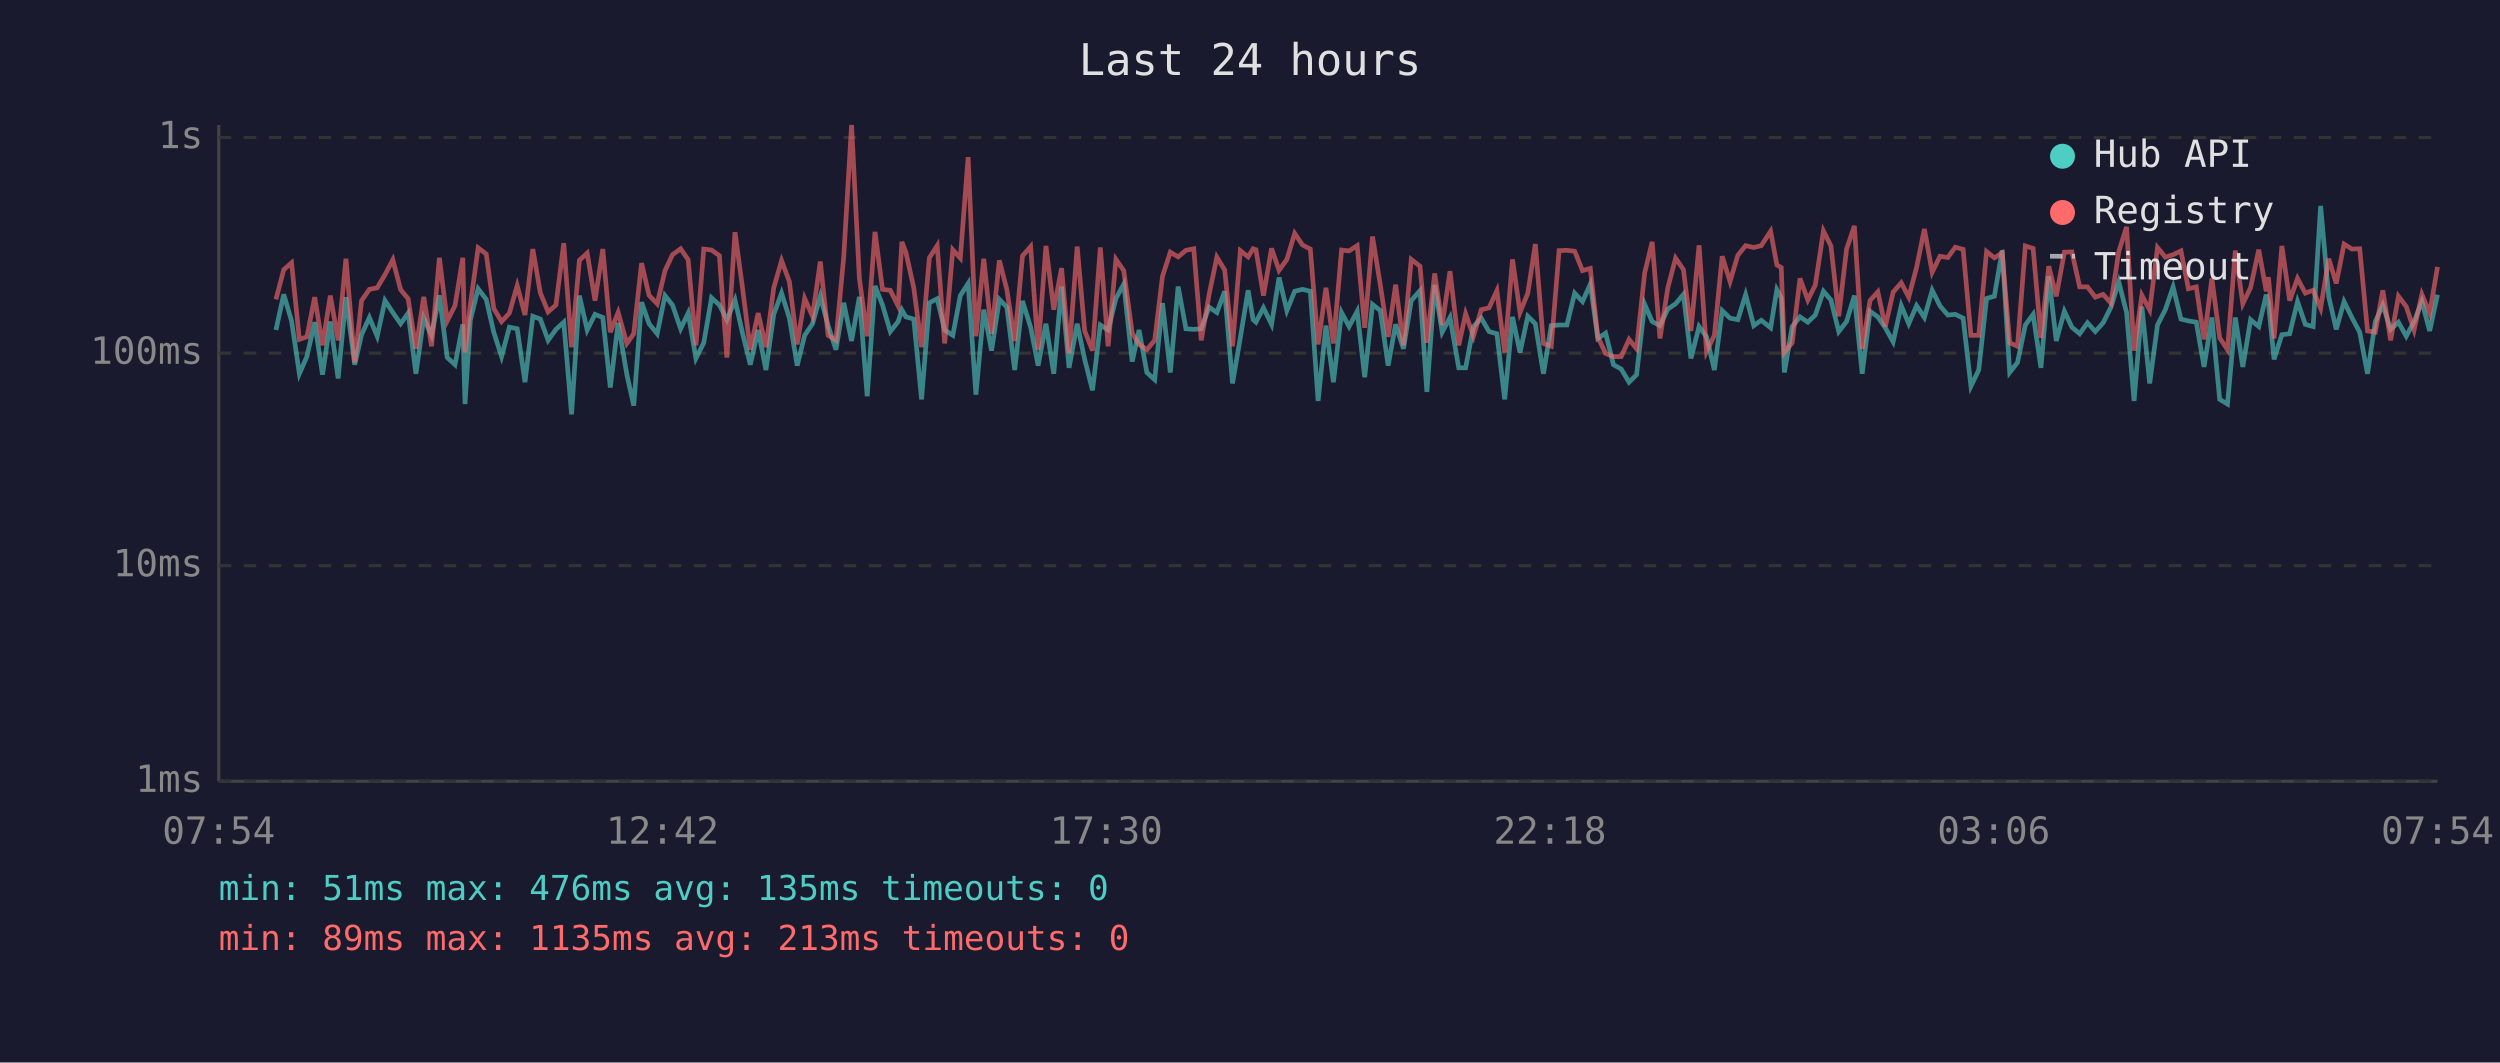
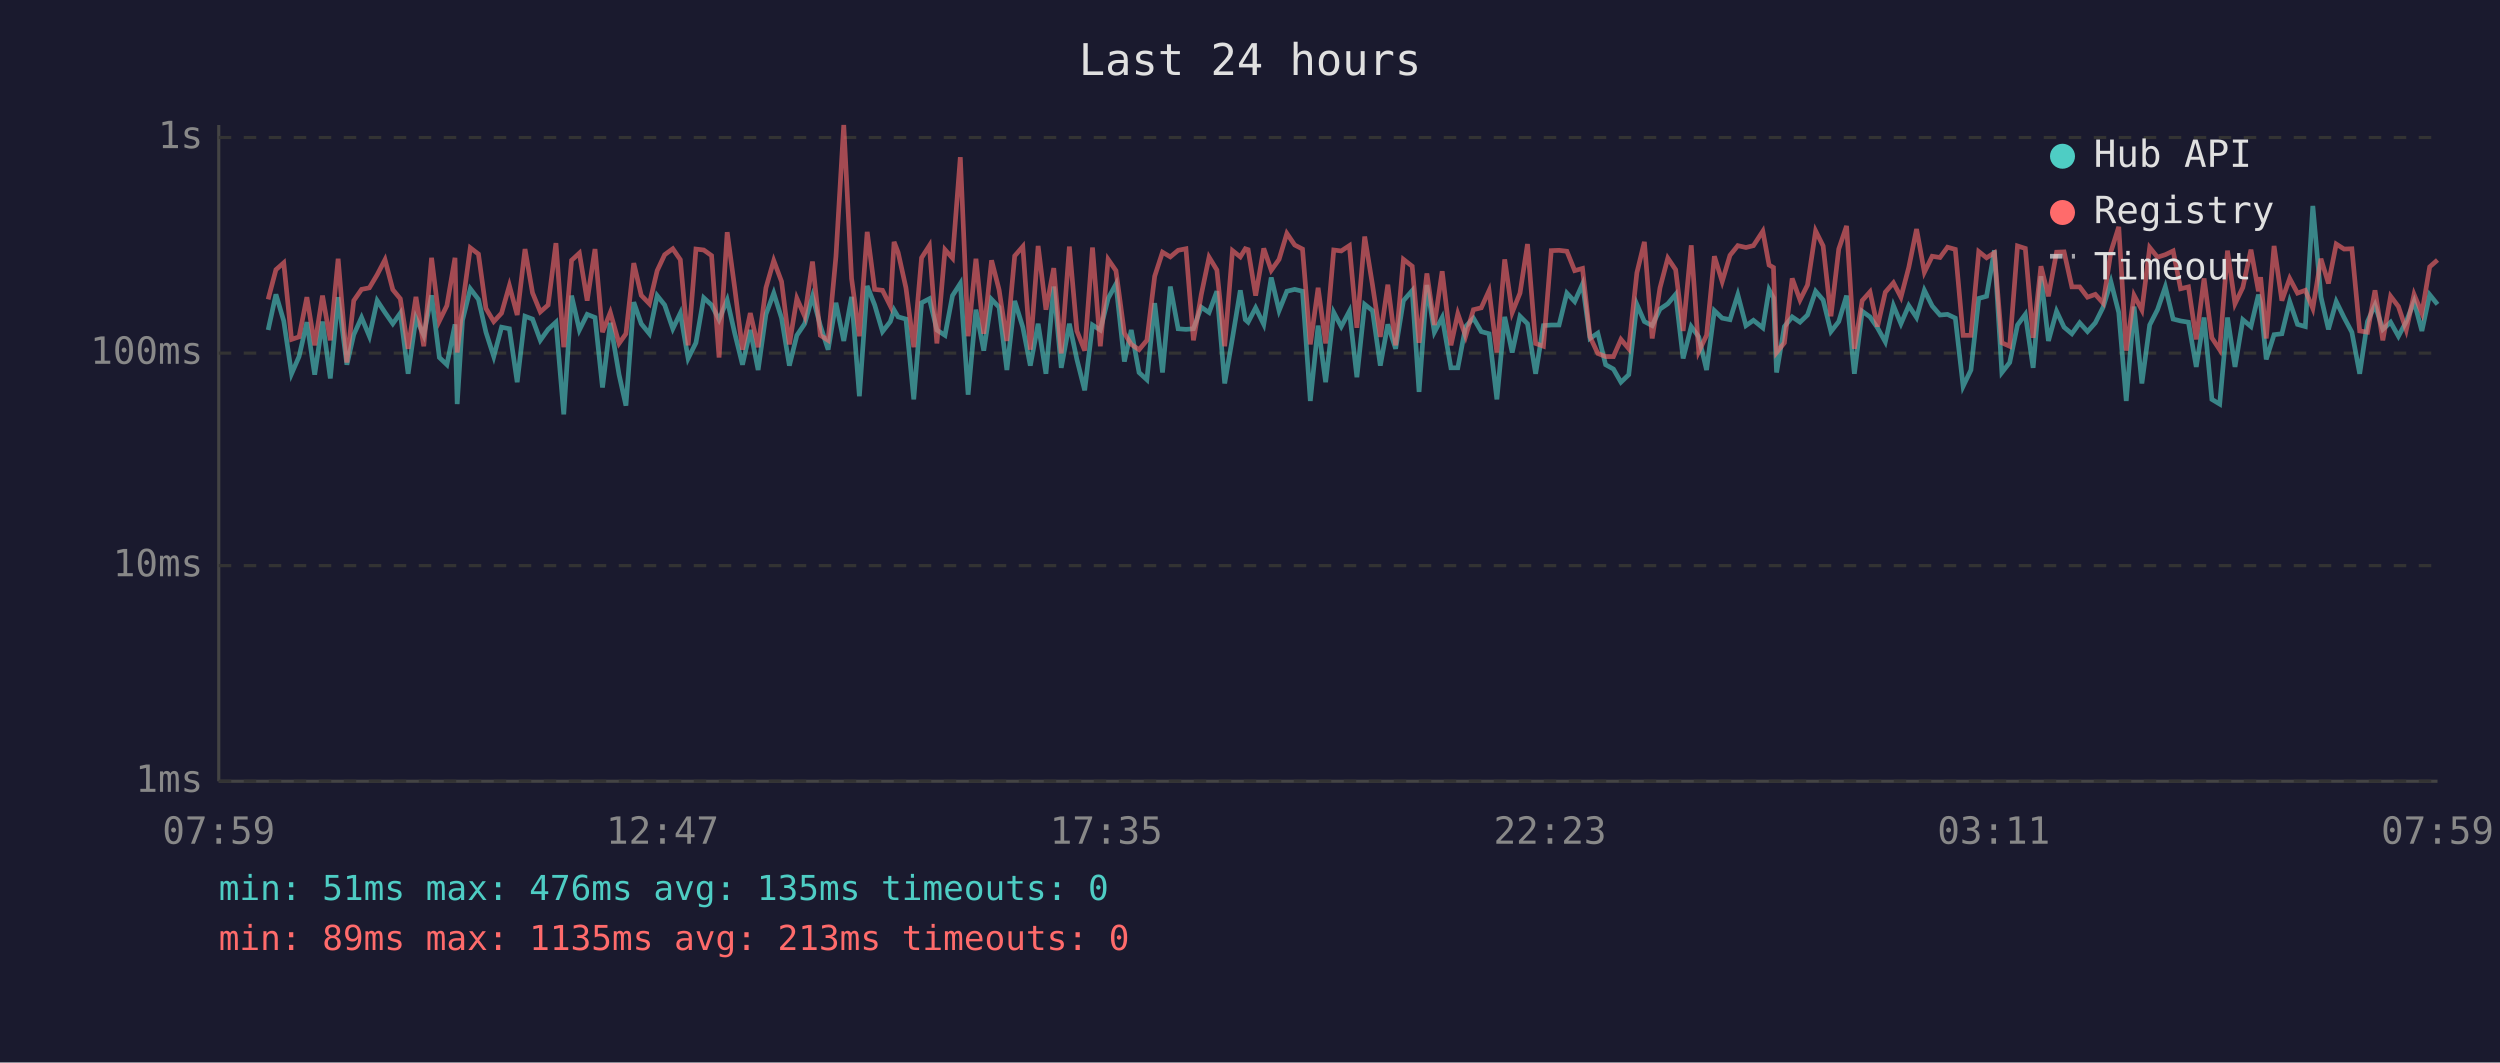
<svg xmlns="http://www.w3.org/2000/svg" viewBox="0 0 800 340" font-family="monospace" font-size="12">
  <rect width="800" height="340" fill="#1a1a2e" />
  <text x="400" y="24" fill="#e0e0e0" font-size="14" text-anchor="middle">Last 24 hours</text>
  <line x1="70" y1="40" x2="70" y2="250" stroke="#444" stroke-width="1" />
  <line x1="70" y1="250" x2="780" y2="250" stroke="#444" stroke-width="1" />
  <line x1="70" y1="250" x2="780" y2="250" stroke="#333" stroke-width="1" stroke-dasharray="4" />
  <text x="65" y="250" fill="#888" text-anchor="end" dominant-baseline="middle">1ms</text>
  <line x1="70" y1="181" x2="780" y2="181" stroke="#333" stroke-width="1" stroke-dasharray="4" />
  <text x="65" y="181" fill="#888" text-anchor="end" dominant-baseline="middle">10ms</text>
  <line x1="70" y1="113" x2="780" y2="113" stroke="#333" stroke-width="1" stroke-dasharray="4" />
  <text x="65" y="113" fill="#888" text-anchor="end" dominant-baseline="middle">100ms</text>
  <line x1="70" y1="44" x2="780" y2="44" stroke="#333" stroke-width="1" stroke-dasharray="4" />
  <text x="65" y="44" fill="#888" text-anchor="end" dominant-baseline="middle">1s</text>
-   <text x="70" y="270" fill="#888" text-anchor="middle">07:54</text>
-   <text x="212" y="270" fill="#888" text-anchor="middle">12:42</text>
-   <text x="354" y="270" fill="#888" text-anchor="middle">17:30</text>
-   <text x="496" y="270" fill="#888" text-anchor="middle">22:18</text>
-   <text x="638" y="270" fill="#888" text-anchor="middle">03:06</text>
-   <text x="780" y="270" fill="#888" text-anchor="middle">07:54</text>
-   <polyline points="88.3,105.6 90.8,94.2 93.3,102.7 95.8,119.6 98.2,114.1 100.7,103.1 103.2,119.9 105.7,102.9 108.2,121.1 110.7,95.1 113.5,116.7 115.7,107.1 118.2,101.6 120.7,107.6 123.2,96.2 125.7,100.0 128.2,103.6 130.6,100.2 133.1,119.6 135.6,101.8 138.1,107.3 140.6,94.5 143.1,114.4 145.6,116.7 148.1,103.8 148.8,129.3 150.5,102.5 153.0,92.4 155.6,95.8 158.0,106.3 160.5,114.1 163.0,104.7 165.5,105.2 168.0,122.3 170.5,101.2 172.9,102.1 175.4,108.9 177.9,105.4 180.4,103.1 182.9,132.6 185.4,94.6 187.9,105.6 190.4,100.6 192.9,101.6 195.3,124.0 197.8,103.3 200.6,119.9 202.8,129.8 205.3,96.7 207.7,103.6 210.3,106.8 212.8,94.6 215.2,97.6 217.8,105.2 220.2,100.2 222.7,114.7 225.2,109.7 227.7,95.3 230.2,97.6 232.6,102.3 235.2,96.0 237.6,106.6 240.1,116.7 242.6,105.6 245.1,118.4 247.6,100.6 250.1,93.8 252.6,101.8 255.1,117.0 257.5,107.3 260.0,103.6 262.5,94.8 265.0,104.2 267.5,111.9 270.0,96.9 272.5,109.1 275.0,95.0 277.5,126.8 280.0,91.5 282.4,97.6 284.9,106.1 287.4,102.9 288.6,99.2 289.9,101.4 292.4,102.1 294.9,127.8 297.4,96.9 299.9,95.6 302.3,105.6 304.9,107.3 307.3,94.6 309.8,90.7 312.3,126.3 314.8,99.1 317.3,112.2 319.8,95.8 322.2,98.3 324.7,118.4 327.2,96.3 329.8,104.7 332.2,117.0 334.7,103.6 337.2,119.6 339.7,91.7 342.1,117.7 344.7,103.6 347.1,115.0 349.6,124.9 352.1,104.0 354.6,105.6 357.1,95.5 359.6,90.9 362.3,115.7 364.5,105.6 367.0,119.2 369.5,121.5 372.0,97.0 374.5,119.2 377.0,91.7 379.5,105.2 382.0,105.4 384.4,105.2 386.9,98.3 389.4,100.0 391.9,93.2 394.4,122.7 396.9,108.1 399.4,92.9 401.0,102.3 401.9,103.1 404.3,98.5 406.9,103.8 409.3,88.8 411.8,99.4 414.3,93.2 416.8,92.6 419.3,93.2 421.8,128.3 424.3,104.2 426.7,122.3 429.3,100.0 431.7,104.5 434.3,99.6 436.7,120.7 439.2,97.4 441.7,99.4 444.2,117.0 446.6,103.8 449.1,111.6 451.6,96.2 454.4,93.0 456.6,125.4 459.1,91.2 461.5,106.3 464.0,101.6 466.8,117.7 469.0,117.7 471.5,104.5 474.0,101.8 476.5,106.1 479.0,106.8 481.5,127.8 484.0,101.4 486.4,112.8 488.9,101.2 491.3,103.6 493.9,119.6 496.4,104.2 498.9,104.0 501.4,104.0 503.9,93.8 506.4,96.5 508.9,90.9 511.3,108.3 513.8,106.6 516.3,116.7 518.8,118.1 521.3,122.3 523.7,119.9 526.3,97.4 528.7,102.9 531.2,104.2 533.7,98.9 536.2,97.2 538.7,94.2 541.1,114.7 543.7,104.5 546.1,107.8 548.6,118.4 551.1,99.4 553.6,101.8 556.1,102.3 558.6,94.3 561.2,104.2 563.6,102.5 566.6,104.9 568.6,92.7 570.0,95.3 571.0,119.2 573.5,104.5 576.0,101.4 578.5,103.1 580.9,100.8 583.5,93.2 585.9,96.0 588.4,106.1 590.9,102.9 593.4,94.6 595.9,119.6 598.4,99.6 600.9,101.4 603.3,104.9 605.8,109.4 608.4,97.8 610.8,103.6 613.3,97.8 615.8,101.6 618.3,92.9 620.8,97.9 623.3,100.8 625.7,100.6 628.2,101.8 630.7,123.6 633.2,118.4 635.7,95.5 638.2,94.8 640.7,80.1 643.1,119.2 645.6,116.0 648.1,104.0 650.6,100.6 653.1,117.7 655.6,88.4 658.0,109.1 660.6,99.6 663.0,104.7 665.5,106.8 668.0,103.3 670.5,106.1 673.0,103.3 675.5,98.3 678.0,90.2 680.5,100.0 682.9,128.3 685.4,98.1 687.9,122.7 690.4,104.0 692.9,99.1 695.4,91.8 697.9,102.1 700.3,102.7 702.8,103.1 705.3,117.4 707.8,101.6 710.3,127.8 712.8,129.3 715.3,101.6 717.7,117.4 720.2,102.3 722.8,104.5 725.2,94.3 725.9,96.9 727.7,115.0 730.2,107.1 732.7,106.8 735.2,96.5 737.7,103.8 740.2,104.5 742.6,65.9 745.2,95.0 747.6,105.4 750.1,96.5 752.6,101.6 755.1,106.3 757.6,119.6 760.1,102.9 762.5,97.6 765.0,105.4 767.5,103.1 770.0,107.6 772.5,102.9 775.0,96.5 777.5,105.9 780.0,94.3" fill="none" stroke="#4ecdc4" stroke-width="1.5" opacity="0.6" />
-   <polyline points="88.3,95.8 90.8,86.3 93.3,84.1 95.8,108.6 98.2,107.8 100.7,95.1 103.2,110.5 105.7,94.6 108.2,108.9 110.7,82.8 113.5,116.0 115.7,96.2 118.2,92.6 120.7,92.1 123.2,87.9 125.7,83.1 128.2,92.7 130.6,95.6 133.1,111.6 135.6,95.0 138.1,110.8 140.6,82.5 143.1,102.7 145.6,97.8 148.1,82.5 148.8,112.8 150.5,97.6 153.0,79.3 155.6,81.3 158.0,98.7 160.5,102.9 163.0,100.2 165.5,91.4 168.0,100.8 170.5,79.7 172.9,93.7 175.4,99.8 177.9,97.6 180.4,77.8 182.9,111.1 185.4,83.3 187.9,81.0 190.4,96.2 192.9,79.7 195.3,106.3 197.8,100.0 200.6,109.9 202.8,106.8 205.3,84.2 207.7,94.5 210.3,97.2 212.8,86.6 215.2,81.5 217.8,79.6 220.2,83.1 222.7,110.5 225.2,79.7 227.7,80.0 230.2,81.8 232.6,114.4 235.2,74.3 237.6,92.1 240.1,111.9 242.6,100.2 245.1,111.1 247.6,92.1 250.1,83.4 252.6,90.1 255.1,110.2 257.5,95.5 260.0,101.2 262.5,83.7 265.0,107.3 267.5,108.9 270.0,82.1 272.5,40.0 275.0,89.1 277.5,107.6 280.0,74.2 282.4,92.6 284.9,92.9 287.4,97.9 288.6,77.4 289.9,80.8 292.4,92.1 294.9,111.1 297.4,82.5 299.9,78.6 302.3,109.9 304.9,79.9 307.3,82.6 309.8,50.3 312.3,107.6 314.8,82.8 317.3,106.8 319.8,83.3 322.2,92.7 324.7,109.1 327.2,81.9 329.8,78.9 332.2,111.9 334.7,78.7 337.2,99.1 339.7,85.8 342.1,113.1 344.7,78.9 347.1,105.9 349.6,112.2 352.1,79.2 354.6,110.8 357.1,83.0 359.6,86.6 362.3,106.6 364.5,110.2 367.0,111.9 369.5,108.9 372.0,88.4 374.5,80.7 377.0,82.2 379.5,80.1 382.0,79.6 384.4,108.9 386.9,94.3 389.4,82.3 391.9,86.4 394.4,110.8 396.9,80.2 399.4,82.2 401.0,79.6 401.9,79.9 404.3,94.6 406.9,79.5 409.3,86.5 411.8,83.0 414.3,74.7 416.8,78.4 419.3,79.7 421.8,110.2 424.3,92.1 426.7,109.9 429.3,80.0 431.7,80.3 434.3,78.6 436.7,104.9 439.2,75.7 441.7,91.2 444.2,107.8 446.6,91.1 449.1,110.5 451.6,83.0 454.4,85.2 456.6,109.7 459.1,87.5 461.5,104.0 464.0,86.8 466.8,110.5 469.0,100.4 471.5,107.6 474.0,99.1 476.5,98.5 479.0,93.0 481.5,112.8 484.0,83.0 486.4,100.0 488.9,93.8 491.3,78.1 493.9,109.9 496.4,110.8 498.9,80.2 501.4,80.1 503.9,80.4 506.4,86.6 508.9,85.9 511.3,107.8 513.8,113.1 516.3,114.1 518.8,114.1 521.3,108.6 523.7,111.6 526.3,87.3 528.7,77.4 531.2,108.3 533.7,92.1 536.2,82.6 538.7,86.3 541.1,105.9 543.7,78.5 546.1,112.5 548.6,107.3 551.1,82.0 553.6,90.1 556.1,81.7 558.6,78.6 561.2,79.2 563.6,78.6 566.6,74.0 568.6,84.8 570.0,85.6 571.0,112.8 573.5,109.7 576.0,89.1 578.5,96.0 580.9,91.2 583.5,73.9 585.9,78.7 588.4,101.2 590.9,79.7 593.4,72.3 595.9,111.6 598.4,96.2 600.9,93.4 603.3,104.5 605.8,93.5 608.4,90.5 610.8,95.1 613.3,85.6 615.8,73.3 618.3,87.1 620.8,82.0 623.3,82.4 625.7,79.1 628.2,79.8 630.7,107.3 633.2,107.3 635.7,80.5 638.2,82.5 640.7,80.9 643.1,109.7 645.6,110.8 648.1,78.7 650.6,79.5 653.1,108.1 655.6,85.2 658.0,94.8 660.6,80.7 663.0,80.6 665.5,91.8 668.0,91.8 670.5,95.1 673.0,94.2 675.5,97.0 678.0,80.5 680.5,72.6 682.9,112.2 685.4,94.5 687.9,99.2 690.4,79.2 692.9,82.3 695.4,81.5 697.9,80.3 700.3,92.4 702.8,91.8 705.3,108.6 707.8,89.1 710.3,108.1 712.8,111.9 715.3,80.2 717.7,97.2 720.2,92.0 722.8,79.9 725.2,93.2 725.9,88.7 727.7,108.3 730.2,78.7 732.7,96.2 735.2,89.1 737.7,93.8 740.2,92.9 742.6,98.7 745.2,82.8 747.6,90.7 750.1,78.1 752.6,79.7 755.1,79.6 757.6,105.9 760.1,106.3 762.5,92.9 765.0,108.9 767.5,94.8 770.0,98.1 772.5,105.6 775.0,94.2 777.5,100.2 780.0,85.4" fill="none" stroke="#ff6b6b" stroke-width="1.5" opacity="0.6" />
+   <text x="70" y="270" fill="#888" text-anchor="middle">07:59</text>
+   <text x="212" y="270" fill="#888" text-anchor="middle">12:47</text>
+   <text x="354" y="270" fill="#888" text-anchor="middle">17:35</text>
+   <text x="496" y="270" fill="#888" text-anchor="middle">22:23</text>
+   <text x="638" y="270" fill="#888" text-anchor="middle">03:11</text>
+   <text x="780" y="270" fill="#888" text-anchor="middle">07:59</text>
+   <polyline points="85.8,105.6 88.3,94.2 90.8,102.7 93.3,119.6 95.7,114.1 98.2,103.1 100.7,119.9 103.2,102.9 105.7,121.1 108.2,95.1 111.0,116.7 113.2,107.1 115.7,101.6 118.2,107.6 120.7,96.2 123.2,100.0 125.7,103.6 128.1,100.2 130.6,119.6 133.1,101.8 135.6,107.3 138.1,94.5 140.6,114.4 143.0,116.7 145.6,103.8 146.3,129.3 148.0,102.5 150.5,92.4 153.1,95.8 155.5,106.3 158.0,114.1 160.5,104.7 163.0,105.2 165.5,122.3 168.0,101.2 170.4,102.1 172.9,108.9 175.4,105.4 177.9,103.1 180.4,132.6 182.9,94.6 185.4,105.6 187.9,100.6 190.4,101.6 192.8,124.0 195.3,103.3 198.1,119.9 200.3,129.8 202.8,96.7 205.2,103.6 207.8,106.8 210.3,94.6 212.7,97.6 215.3,105.2 217.7,100.2 220.2,114.7 222.7,109.7 225.2,95.3 227.7,97.6 230.1,102.3 232.7,96.0 235.1,106.6 237.6,116.7 240.1,105.6 242.6,118.4 245.1,100.6 247.6,93.8 250.1,101.8 252.6,117.0 255.0,107.3 257.5,103.6 260.0,94.8 262.5,104.2 265.0,111.9 267.5,96.9 270.0,109.1 272.5,95.0 275.0,126.8 277.5,91.5 279.9,97.6 282.4,106.1 284.9,102.9 286.1,99.2 287.4,101.4 289.9,102.1 292.4,127.8 294.9,96.9 297.4,95.6 299.8,105.6 302.4,107.3 304.8,94.6 307.3,90.7 309.8,126.3 312.3,99.1 314.8,112.2 317.3,95.8 319.7,98.3 322.2,118.4 324.7,96.3 327.3,104.7 329.7,117.0 332.2,103.6 334.7,119.6 337.2,91.7 339.6,117.7 342.2,103.6 344.6,115.0 347.1,124.9 349.6,104.0 352.1,105.6 354.6,95.5 357.1,90.9 359.8,115.7 362.0,105.6 364.5,119.2 367.0,121.5 369.5,97.0 372.0,119.2 374.5,91.7 377.0,105.2 379.5,105.4 381.9,105.2 384.4,98.3 386.9,100.0 389.4,93.2 391.9,122.7 394.4,108.1 396.9,92.9 398.5,102.3 399.4,103.1 401.8,98.5 404.4,103.8 406.8,88.8 409.3,99.4 411.8,93.2 414.3,92.6 416.8,93.2 419.3,128.3 421.8,104.2 424.2,122.3 426.8,100.0 429.2,104.5 431.8,99.6 434.2,120.7 436.7,97.4 439.2,99.4 441.7,117.0 444.1,103.8 446.6,111.6 449.1,96.2 451.9,93.0 454.1,125.4 456.6,91.2 459.0,106.3 461.5,101.6 464.3,117.7 466.5,117.7 469.0,104.5 471.5,101.8 474.0,106.1 476.5,106.8 479.0,127.8 481.5,101.4 483.9,112.8 486.4,101.2 488.8,103.6 491.4,119.6 493.9,104.2 496.4,104.0 498.9,104.0 501.4,93.8 503.9,96.5 506.4,90.9 508.8,108.3 511.3,106.6 513.8,116.7 516.3,118.1 518.7,122.3 521.2,119.9 523.8,97.4 526.2,102.9 528.7,104.2 531.2,98.9 533.7,97.2 536.2,94.2 538.6,114.7 541.2,104.5 543.6,107.8 546.1,118.4 548.6,99.4 551.1,101.8 553.6,102.3 556.1,94.3 558.7,104.2 561.1,102.5 564.1,104.9 566.1,92.7 567.5,95.3 568.5,119.2 571.0,104.5 573.5,101.4 576.0,103.1 578.4,100.8 581.0,93.2 583.4,96.0 585.9,106.1 588.4,102.9 590.9,94.6 593.4,119.6 595.9,99.6 598.4,101.4 600.8,104.9 603.3,109.4 605.9,97.8 608.3,103.6 610.8,97.8 613.3,101.6 615.8,92.9 618.3,97.9 620.8,100.8 623.2,100.6 625.7,101.8 628.2,123.6 630.7,118.4 633.2,95.5 635.7,94.8 638.2,80.1 640.6,119.2 643.1,116.0 645.6,104.0 648.1,100.6 650.6,117.7 653.1,88.4 655.5,109.1 658.1,99.6 660.5,104.7 663.0,106.8 665.5,103.3 668.0,106.1 670.5,103.3 673.0,98.3 675.5,90.2 678.0,100.0 680.4,128.3 682.9,98.1 685.4,122.7 687.9,104.0 690.4,99.1 692.9,91.8 695.4,102.1 697.8,102.7 700.3,103.1 702.8,117.4 705.3,101.6 707.8,127.8 710.3,129.3 712.8,101.6 715.2,117.4 717.7,102.3 720.3,104.5 722.7,94.3 723.4,96.9 725.2,115.0 727.7,107.1 730.2,106.8 732.7,96.5 735.2,103.8 737.7,104.5 740.1,65.9 742.7,95.0 745.1,105.4 747.6,96.5 750.1,101.6 752.6,106.3 755.1,119.6 757.6,102.9 760.0,97.6 762.5,105.4 765.0,103.1 767.5,107.6 770.0,102.9 772.5,96.5 775.0,105.9 777.5,94.3 780.0,97.4" fill="none" stroke="#4ecdc4" stroke-width="1.5" opacity="0.6" />
+   <polyline points="85.8,95.8 88.3,86.3 90.8,84.1 93.3,108.6 95.7,107.8 98.2,95.1 100.7,110.5 103.2,94.6 105.7,108.9 108.2,82.8 111.0,116.0 113.2,96.2 115.7,92.6 118.2,92.1 120.7,87.9 123.2,83.1 125.7,92.7 128.1,95.6 130.6,111.6 133.1,95.0 135.6,110.8 138.1,82.5 140.6,102.7 143.0,97.8 145.6,82.5 146.3,112.8 148.0,97.6 150.5,79.3 153.1,81.3 155.5,98.7 158.0,102.9 160.5,100.2 163.0,91.4 165.5,100.8 168.0,79.7 170.4,93.7 172.9,99.8 175.4,97.6 177.9,77.8 180.4,111.1 182.9,83.3 185.4,81.0 187.9,96.2 190.4,79.7 192.8,106.3 195.3,100.0 198.1,109.9 200.3,106.8 202.8,84.2 205.2,94.5 207.8,97.2 210.3,86.6 212.7,81.5 215.3,79.6 217.7,83.1 220.2,110.5 222.7,79.7 225.2,80.0 227.7,81.8 230.1,114.4 232.7,74.3 235.1,92.1 237.6,111.9 240.1,100.2 242.6,111.1 245.1,92.1 247.6,83.4 250.1,90.1 252.6,110.2 255.0,95.5 257.5,101.2 260.0,83.7 262.5,107.3 265.0,108.9 267.5,82.1 270.0,40.0 272.5,89.1 275.0,107.6 277.5,74.2 279.9,92.6 282.4,92.9 284.9,97.9 286.1,77.4 287.4,80.8 289.9,92.1 292.4,111.1 294.9,82.5 297.4,78.6 299.8,109.9 302.4,79.9 304.8,82.6 307.3,50.3 309.8,107.6 312.3,82.8 314.8,106.8 317.3,83.3 319.7,92.7 322.2,109.1 324.7,81.9 327.3,78.9 329.7,111.9 332.2,78.7 334.7,99.1 337.2,85.8 339.6,113.1 342.2,78.9 344.6,105.9 347.1,112.2 349.6,79.2 352.1,110.8 354.6,83.0 357.1,86.6 359.8,106.6 362.0,110.2 364.5,111.9 367.0,108.9 369.5,88.4 372.0,80.7 374.5,82.2 377.0,80.1 379.5,79.6 381.9,108.9 384.4,94.3 386.9,82.3 389.4,86.4 391.9,110.8 394.4,80.2 396.9,82.2 398.5,79.6 399.4,79.9 401.8,94.6 404.4,79.5 406.8,86.5 409.3,83.0 411.8,74.7 414.3,78.4 416.8,79.7 419.3,110.2 421.8,92.1 424.2,109.9 426.8,80.0 429.2,80.3 431.8,78.6 434.2,104.9 436.7,75.7 439.2,91.2 441.7,107.8 444.1,91.1 446.6,110.5 449.1,83.0 451.9,85.2 454.1,109.7 456.6,87.5 459.0,104.0 461.5,86.8 464.3,110.5 466.5,100.4 469.0,107.6 471.5,99.1 474.0,98.5 476.5,93.0 479.0,112.8 481.5,83.0 483.9,100.0 486.4,93.8 488.8,78.1 491.4,109.9 493.9,110.8 496.4,80.2 498.9,80.1 501.4,80.4 503.9,86.6 506.4,85.9 508.8,107.8 511.3,113.1 513.8,114.1 516.3,114.1 518.7,108.6 521.2,111.6 523.8,87.3 526.2,77.4 528.7,108.3 531.2,92.1 533.7,82.6 536.2,86.3 538.6,105.9 541.2,78.5 543.6,112.5 546.1,107.3 548.6,82.0 551.1,90.1 553.6,81.7 556.1,78.6 558.7,79.2 561.1,78.6 564.1,74.0 566.1,84.8 567.5,85.6 568.5,112.8 571.0,109.7 573.5,89.1 576.0,96.0 578.4,91.2 581.0,73.9 583.4,78.7 585.9,101.2 588.4,79.7 590.9,72.3 593.4,111.6 595.9,96.2 598.4,93.4 600.8,104.5 603.3,93.5 605.9,90.5 608.3,95.1 610.8,85.6 613.3,73.3 615.8,87.1 618.3,82.0 620.8,82.4 623.2,79.1 625.7,79.8 628.2,107.3 630.7,107.3 633.2,80.5 635.7,82.5 638.2,80.9 640.6,109.7 643.1,110.8 645.6,78.7 648.1,79.5 650.6,108.1 653.1,85.2 655.5,94.8 658.1,80.7 660.5,80.6 663.0,91.8 665.5,91.8 668.0,95.1 670.5,94.2 673.0,97.0 675.5,80.5 678.0,72.6 680.4,112.2 682.9,94.5 685.4,99.2 687.9,79.2 690.4,82.3 692.9,81.5 695.4,80.3 697.8,92.4 700.3,91.8 702.8,108.6 705.3,89.1 707.8,108.1 710.3,111.9 712.8,80.2 715.2,97.2 717.7,92.0 720.3,79.9 722.7,93.2 723.4,88.7 725.2,108.3 727.7,78.7 730.2,96.2 732.7,89.1 735.2,93.8 737.7,92.9 740.1,98.7 742.7,82.8 745.1,90.7 747.6,78.1 750.1,79.7 752.6,79.6 755.1,105.9 757.6,106.3 760.0,92.9 762.5,108.9 765.0,94.8 767.5,98.1 770.0,105.6 772.5,94.2 775.0,100.2 777.5,85.4 780.0,83.2" fill="none" stroke="#ff6b6b" stroke-width="1.5" opacity="0.6" />
  <circle cx="660" cy="50" r="4" fill="#4ecdc4" />
  <text x="670" y="50" fill="#e0e0e0" dominant-baseline="middle">Hub API</text>
  <circle cx="660" cy="68" r="4" fill="#ff6b6b" />
  <text x="670" y="68" fill="#e0e0e0" dominant-baseline="middle">Registry</text>
  <line x1="656" y1="82" x2="664" y2="82" stroke="#e0e0e0" stroke-width="1.5" stroke-dasharray="4,3" opacity="0.7" />
  <text x="670" y="86" fill="#e0e0e0" dominant-baseline="middle">Timeout</text>
  <text x="70" y="288" fill="#4ecdc4" font-size="11">min: 51ms  max: 476ms  avg: 135ms  timeouts: 0</text>
  <text x="70" y="304" fill="#ff6b6b" font-size="11">min: 89ms  max: 1135ms  avg: 213ms  timeouts: 0</text>
</svg>
